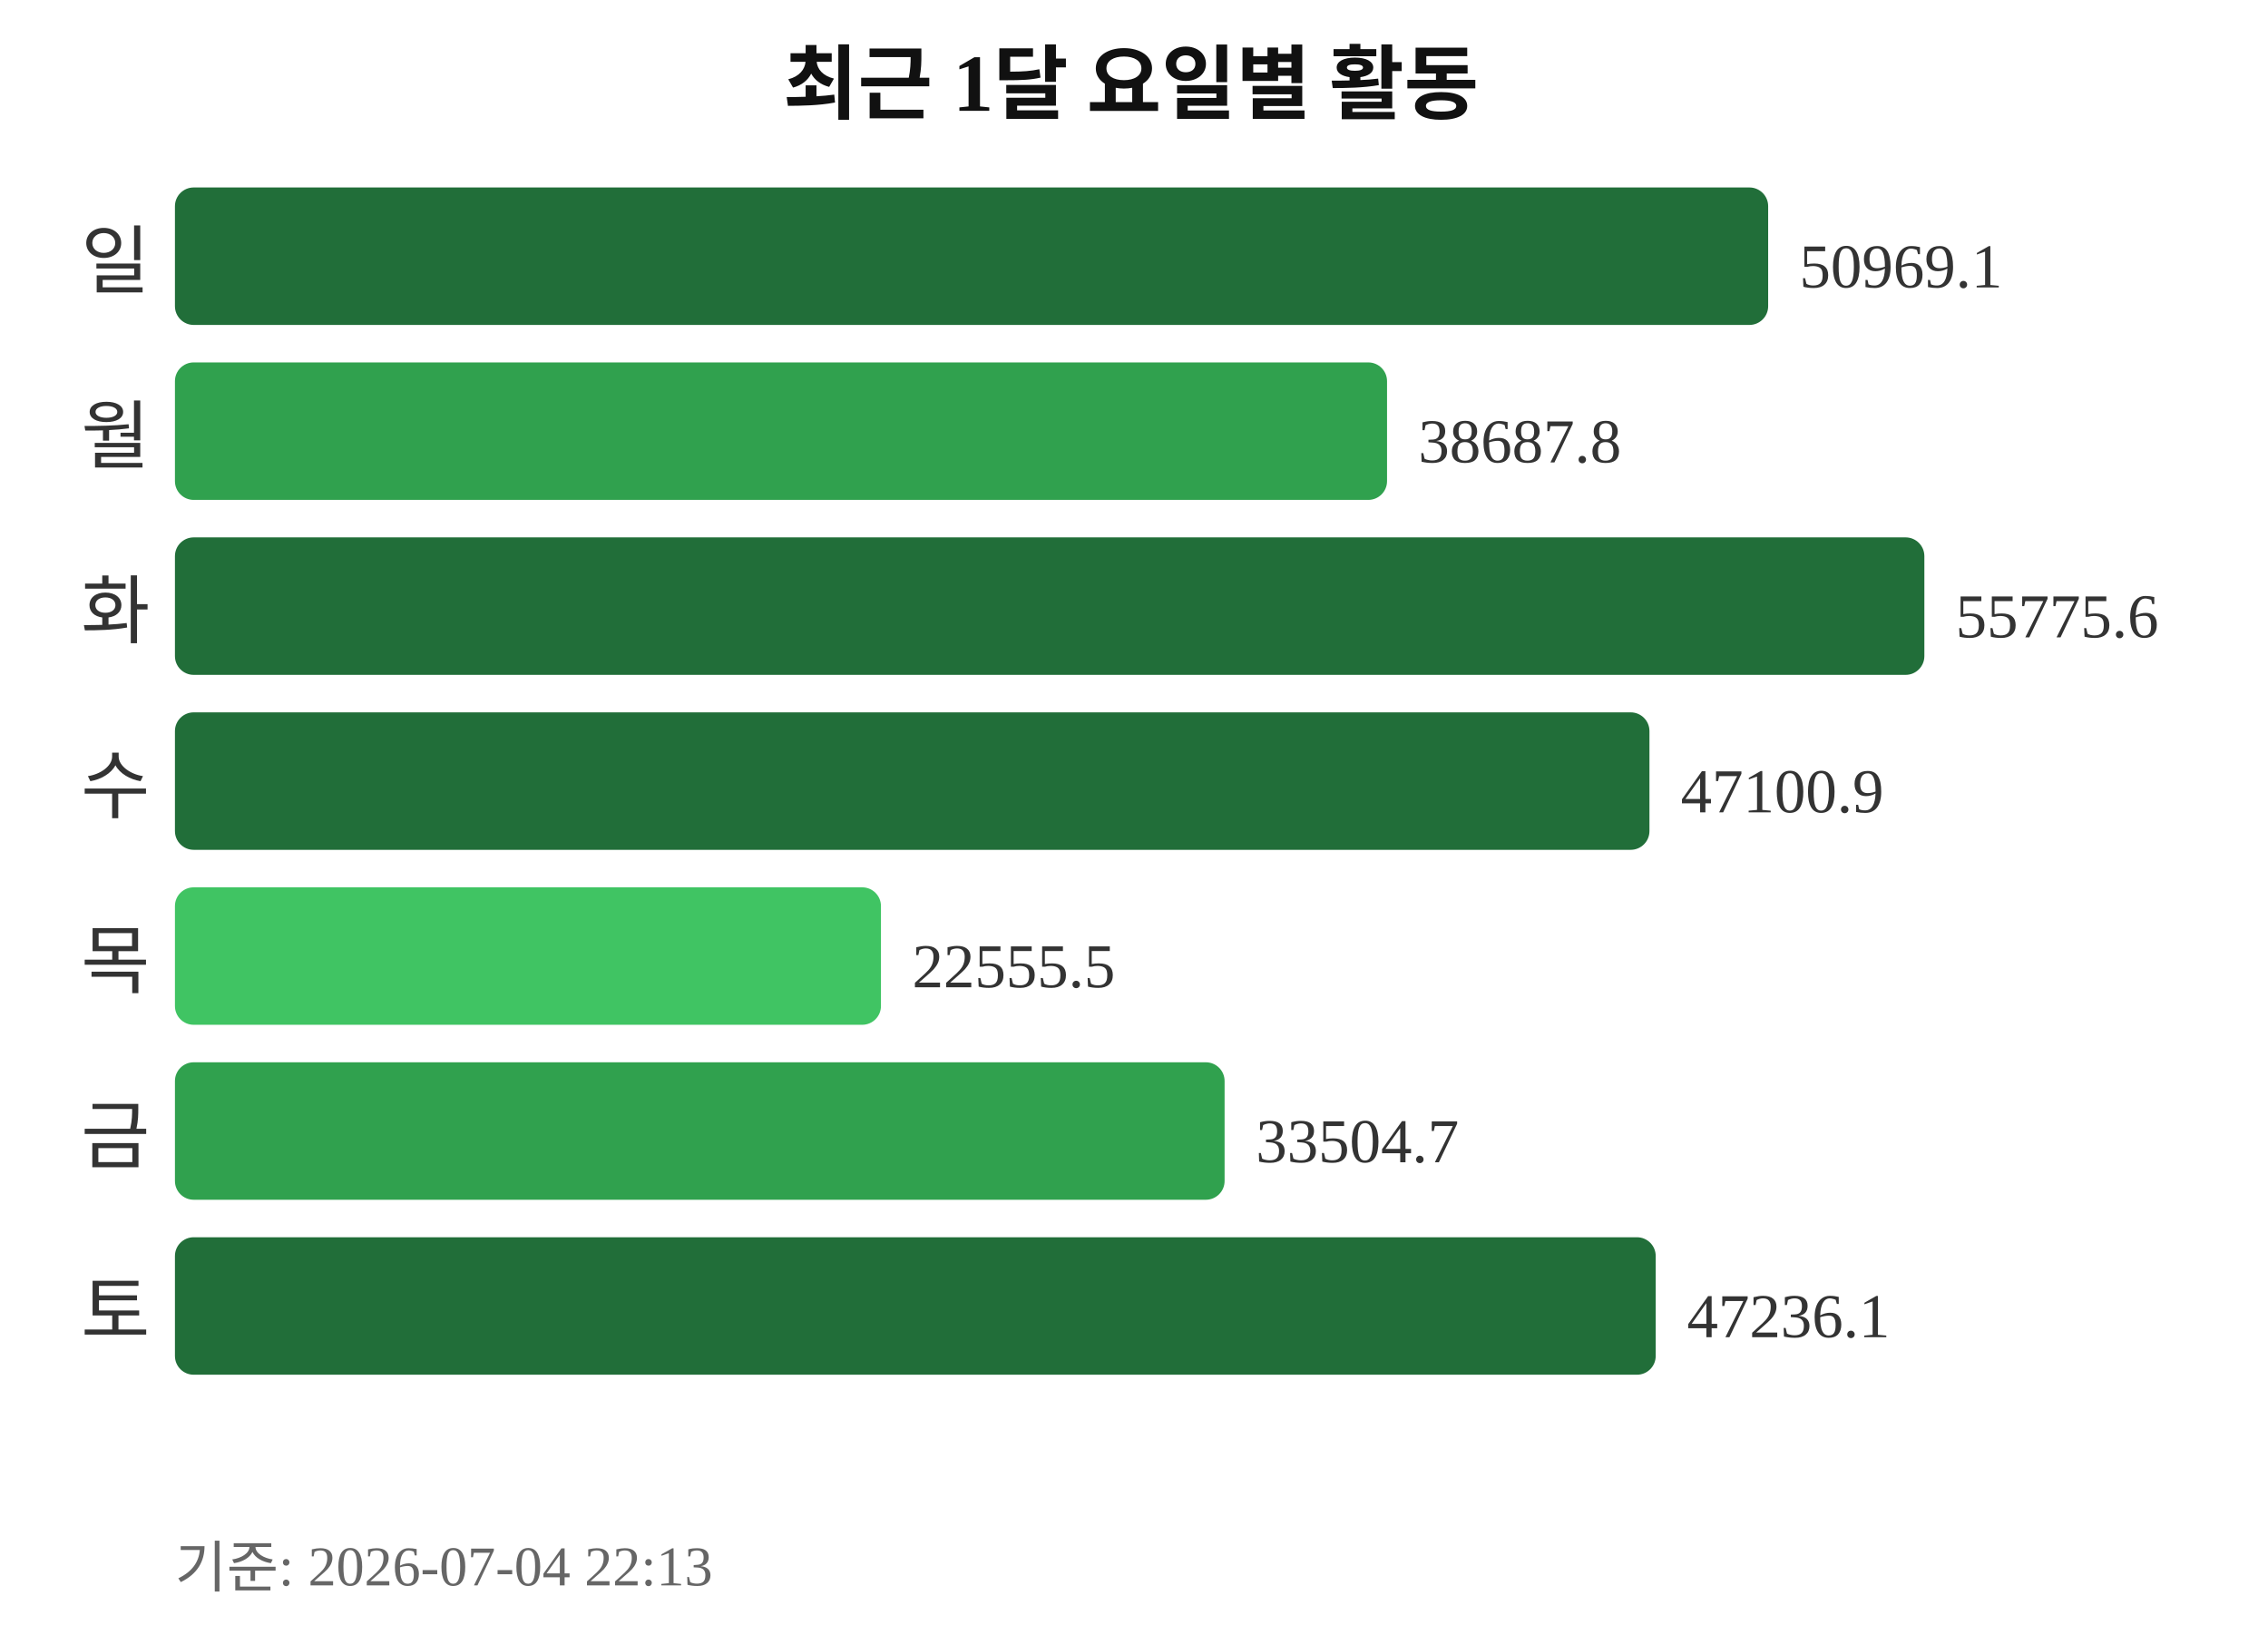
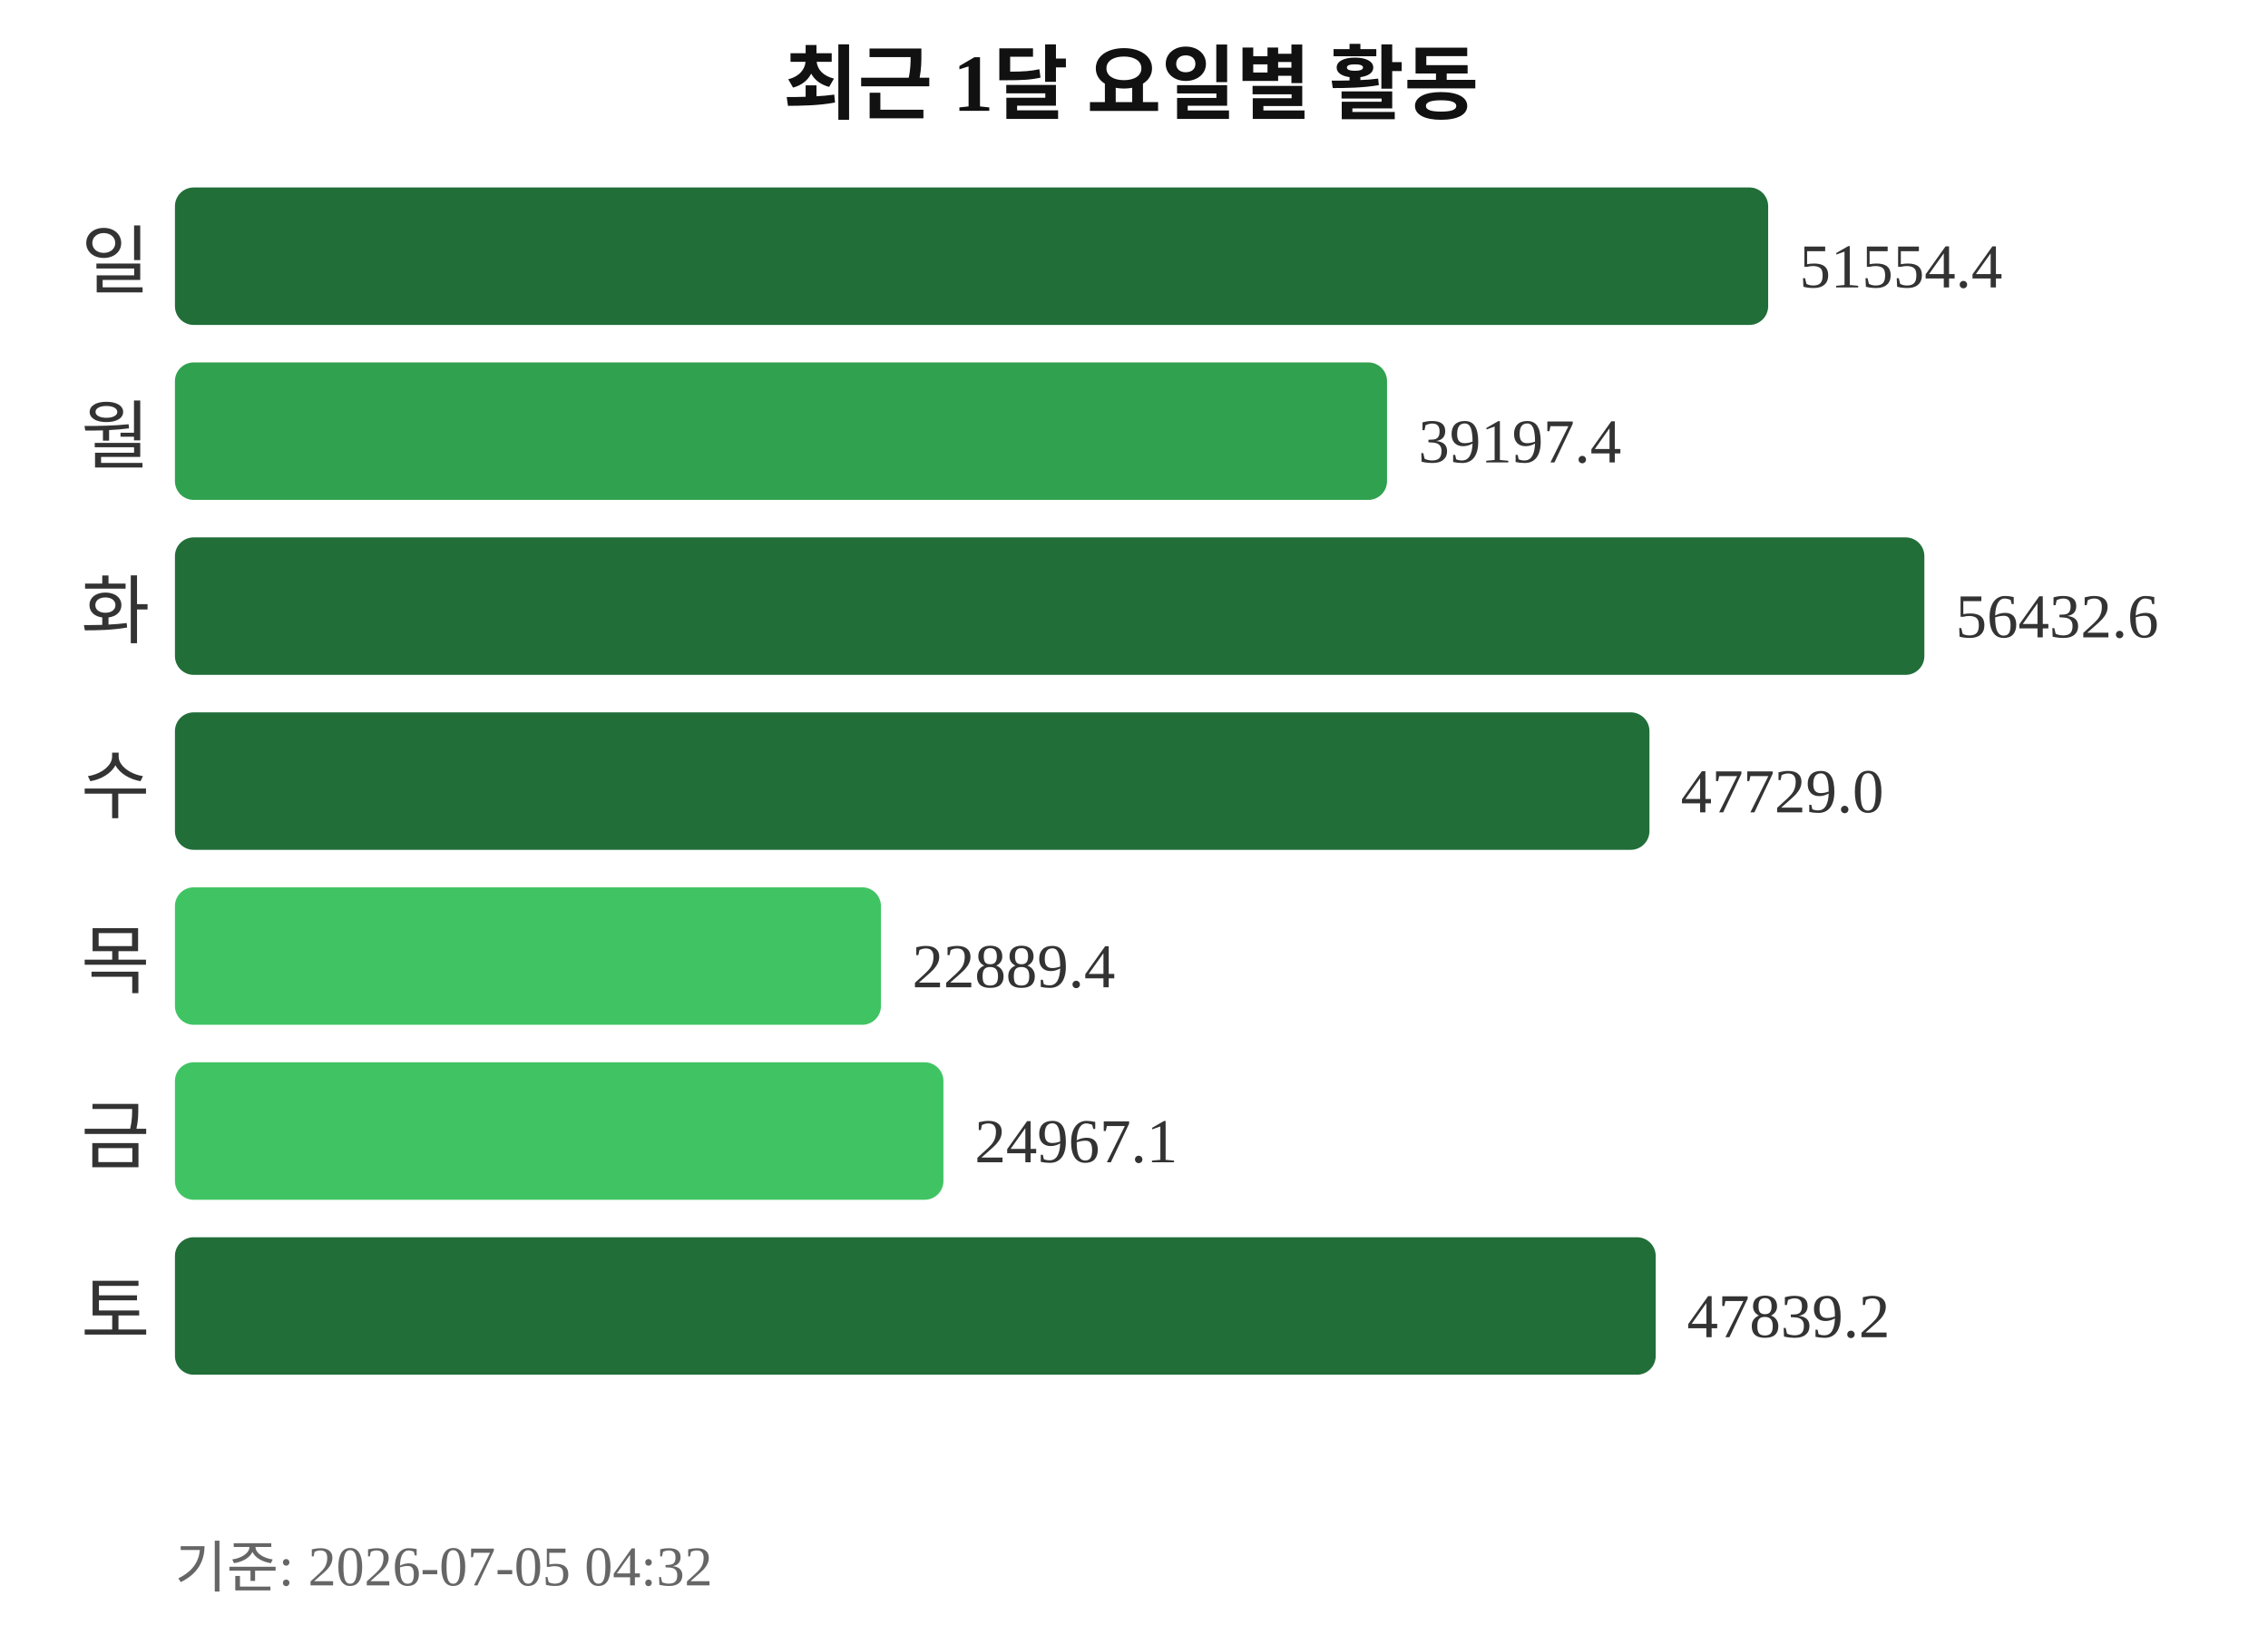
<svg xmlns="http://www.w3.org/2000/svg" width="363" height="260">
  <text x="181" y="18" text-anchor="middle" font-size="13" font-weight="bold" fill="#111111">최근 1달 요일별 활동</text>
  <text x="24" y="46" text-anchor="end" font-size="12" fill="#333333">일</text>
  <rect x="28" y="30" width="255" height="22" rx="3" fill="#216e39" />
-   <text x="288" y="46" font-size="10" fill="#333333">50969.1</text>
+   <text x="288" y="46" font-size="10" fill="#333333">51554.4</text>
  <text x="24" y="74" text-anchor="end" font-size="12" fill="#333333">월</text>
  <rect x="28" y="58" width="194" height="22" rx="3" fill="#30a14e" />
-   <text x="227" y="74" font-size="10" fill="#333333">38687.8</text>
+   <text x="227" y="74" font-size="10" fill="#333333">39197.4</text>
  <text x="24" y="102" text-anchor="end" font-size="12" fill="#333333">화</text>
  <rect x="28" y="86" width="280" height="22" rx="3" fill="#216e39" />
-   <text x="313" y="102" font-size="10" fill="#333333">55775.6</text>
+   <text x="313" y="102" font-size="10" fill="#333333">56432.6</text>
  <text x="24" y="130" text-anchor="end" font-size="12" fill="#333333">수</text>
  <rect x="28" y="114" width="236" height="22" rx="3" fill="#216e39" />
-   <text x="269" y="130" font-size="10" fill="#333333">47100.9</text>
+   <text x="269" y="130" font-size="10" fill="#333333">47729.0</text>
  <text x="24" y="158" text-anchor="end" font-size="12" fill="#333333">목</text>
  <rect x="28" y="142" width="113" height="22" rx="3" fill="#40c463" />
-   <text x="146" y="158" font-size="10" fill="#333333">22555.5</text>
+   <text x="146" y="158" font-size="10" fill="#333333">22889.4</text>
  <text x="24" y="186" text-anchor="end" font-size="12" fill="#333333">금</text>
-   <rect x="28" y="170" width="168" height="22" rx="3" fill="#30a14e" />
-   <text x="201" y="186" font-size="10" fill="#333333">33504.7</text>
+   <rect x="28" y="170" width="123" height="22" rx="3" fill="#40c463" />
+   <text x="156" y="186" font-size="10" fill="#333333">24967.1</text>
  <text x="24" y="214" text-anchor="end" font-size="12" fill="#333333">토</text>
  <rect x="28" y="198" width="237" height="22" rx="3" fill="#216e39" />
-   <text x="270" y="214" font-size="10" fill="#333333">47236.1</text>
-   <text x="28" y="254" font-size="9" fill="#666666">기준: 2026-07-04 22:13</text>
+   <text x="270" y="214" font-size="10" fill="#333333">47839.2</text>
+   <text x="28" y="254" font-size="9" fill="#666666">기준: 2026-07-05 04:32</text>
</svg>
